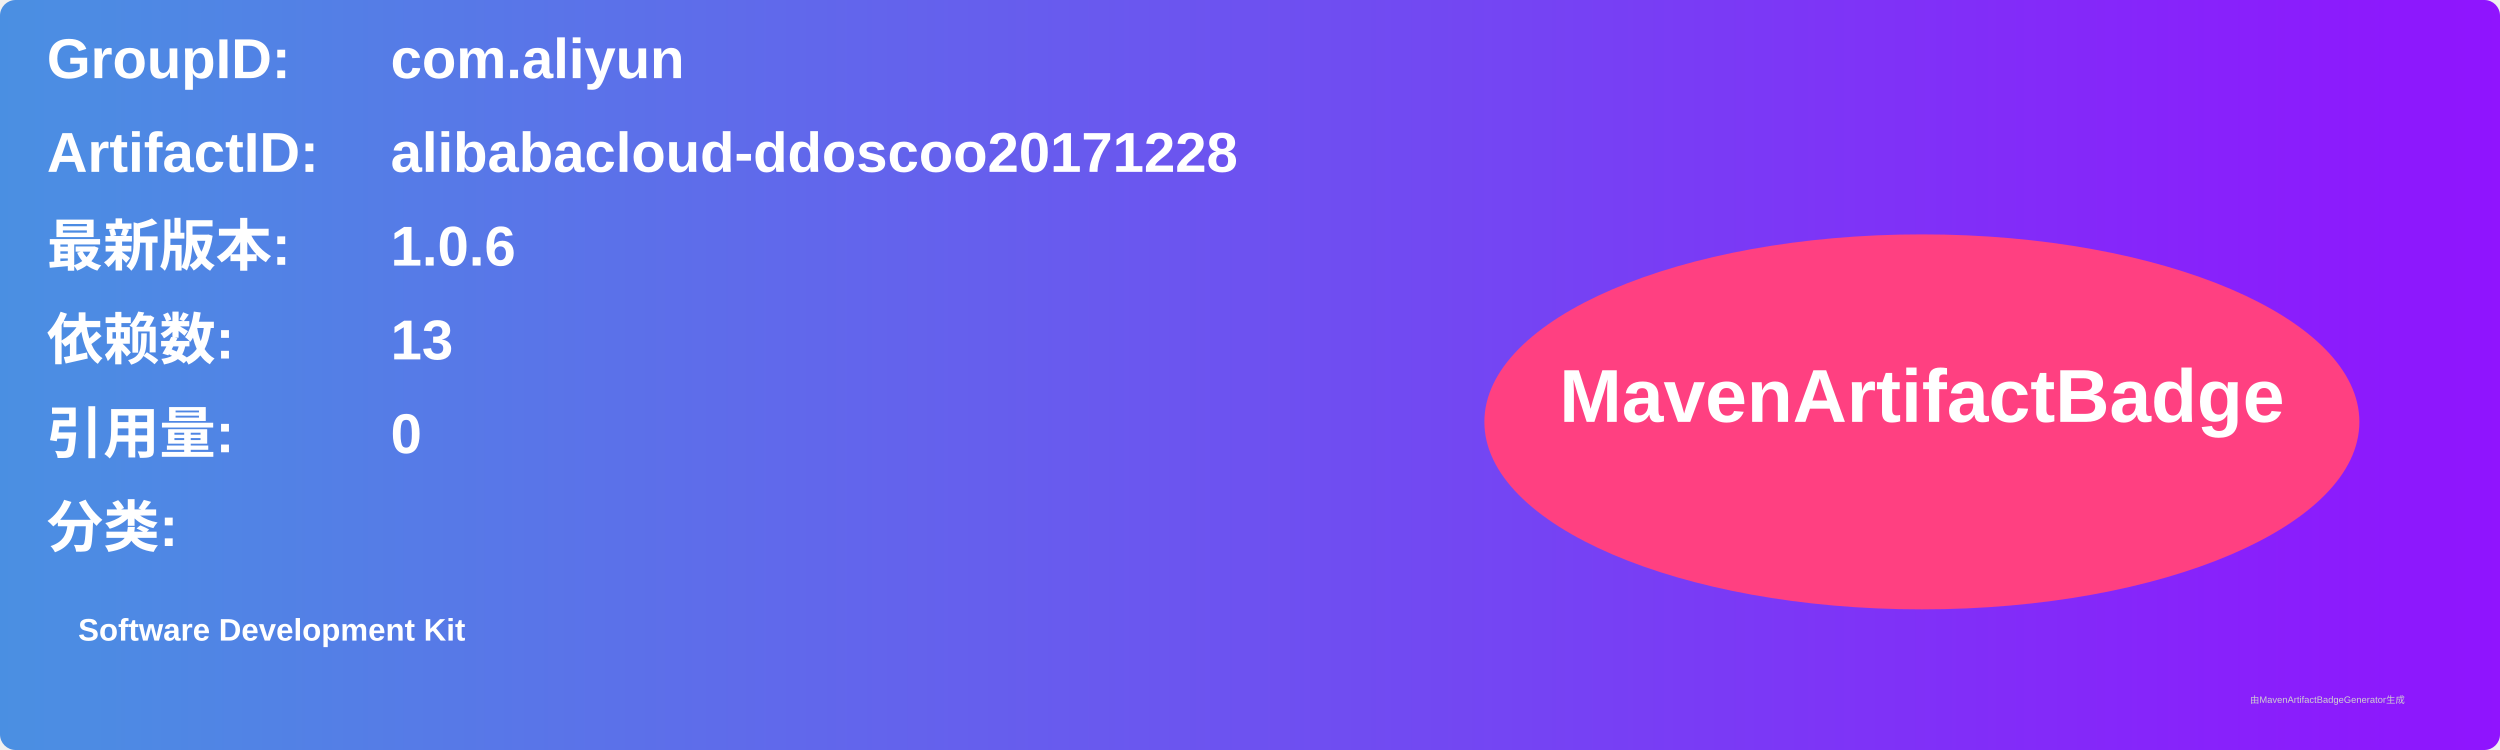
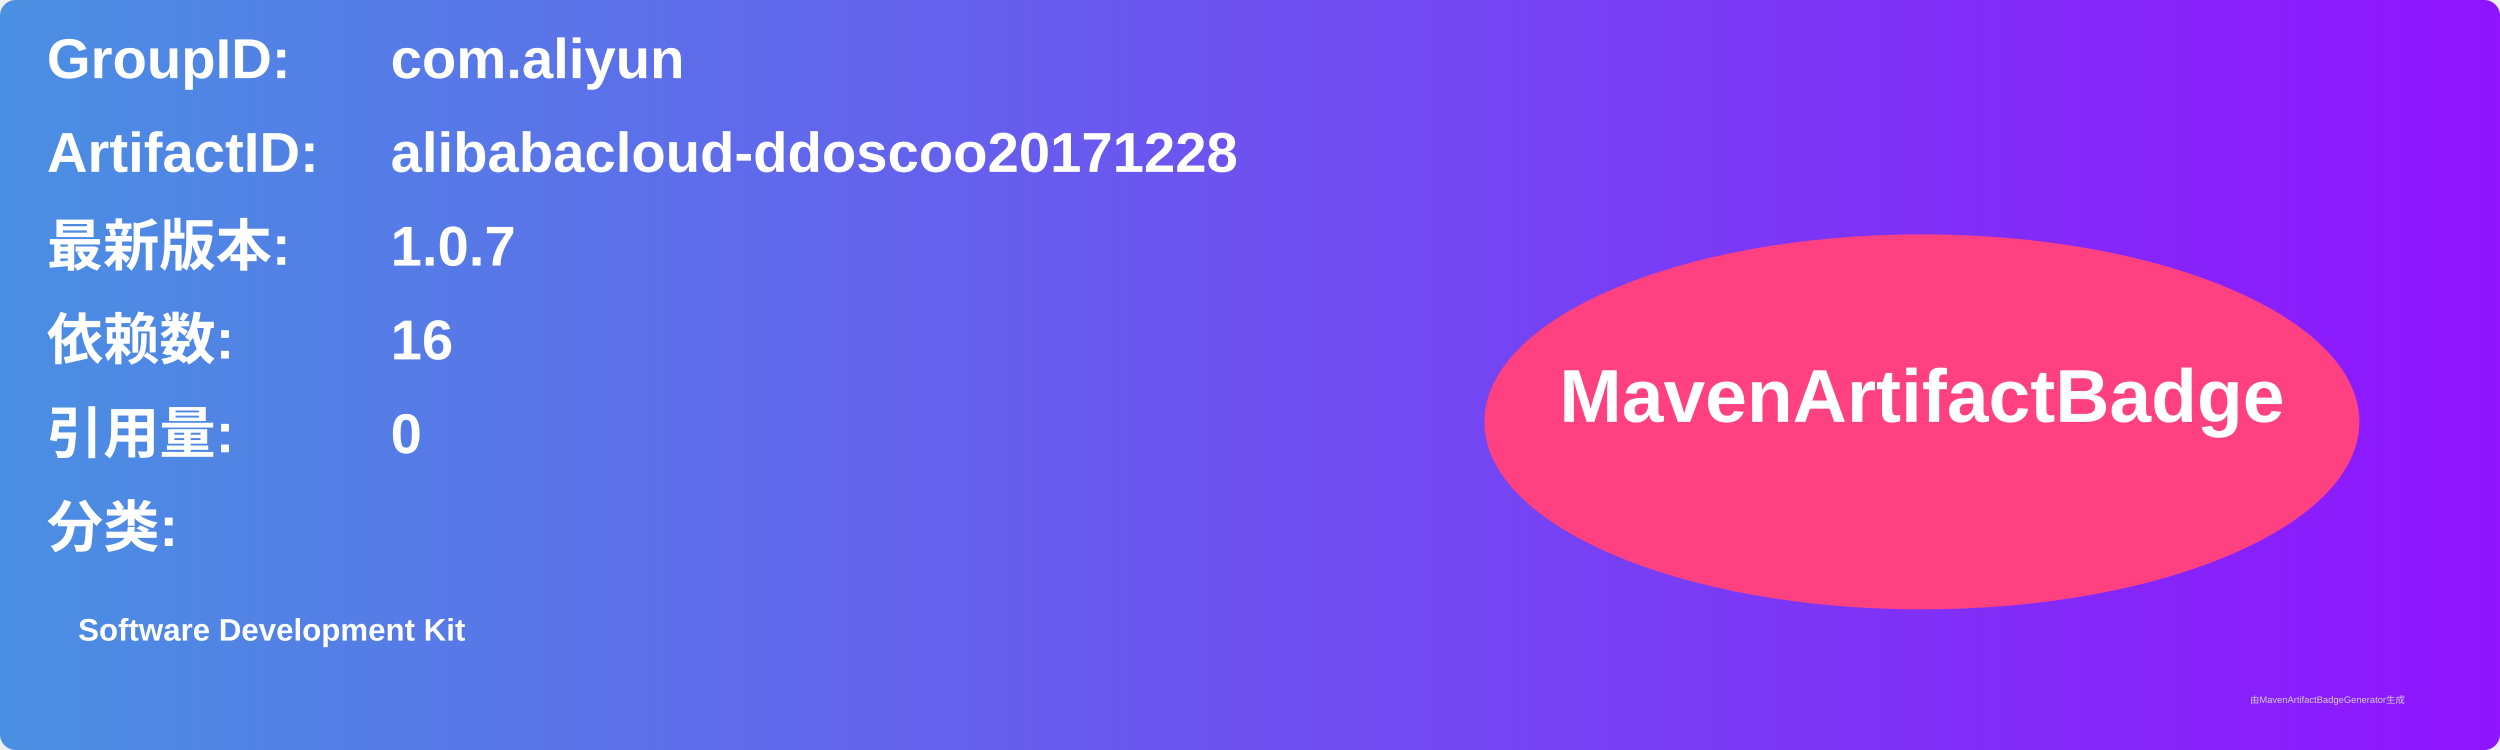
<svg xmlns="http://www.w3.org/2000/svg" width="800" height="240" viewBox="0 0 800 240">
  <linearGradient id="grad" x1="0%" y1="0%" x2="100%" y2="0%">
    <stop offset="0%" stop-color="#4a90e2" />
    <stop offset="100%" stop-color="#9013fe" />
  </linearGradient>
  <rect width="100%" height="100%" rx="5" ry="5" fill="url(#grad)" />
  <g transform="translate(15, 15)">
    <text x="0" y="10" font-family="Arial" font-size="18" fill="white" font-weight="bold" width="260">GroupID:</text>
    <text x="110" y="10" font-family="Arial" font-size="18" fill="white" font-weight="bold" width="460">com.aliyun</text>
    <text x="0" y="40" font-family="Arial" font-size="18" fill="white" font-weight="bold" width="260">ArtifactID:</text>
    <text x="110" y="40" font-family="Arial" font-size="18" fill="white" font-weight="bold" width="460">alibabacloud-ddoscoo20171228</text>
    <text x="0" y="70" font-family="Arial" font-size="18" fill="white" font-weight="bold">最新版本:</text>
    <text x="110" y="70" font-family="Arial" font-size="18" fill="white" font-weight="bold">
-       <tspan font-weight="bold">1.0.6</tspan>
+       <tspan font-weight="bold">1.0.7</tspan>
    </text>
    <text x="0" y="100" font-family="Arial" font-size="18" fill="white" font-weight="bold">依赖数: </text>
    <text x="110" y="100" font-family="Arial" font-size="18" fill="white">
-       <tspan font-weight="bold">13</tspan>
+       <tspan font-weight="bold">16</tspan>
    </text>
    <text x="0" y="130" font-family="Arial" font-size="18" fill="white" font-weight="bold">引用量: </text>
    <text x="110" y="130" font-family="Arial" font-size="18" fill="white">
      <tspan font-weight="bold">0</tspan>
    </text>
    <text x="0" y="160" font-family="Arial" font-size="18" fill="white" font-weight="bold">分类:</text>
    <text x="10" y="190" font-family="Arial" font-size="10" fill="white">
      <tspan font-weight="bold">Software Development Kit</tspan>
    </text>
    <ellipse cx="600" cy="120" rx="140" ry="60" fill="#ff4081" />
    <text x="600" y="120" text-anchor="middle" font-family="Arial" font-size="24" fill="white" font-weight="bold">MavenArtifactBadge</text>
  </g>
  <text x="720" y="225" font-family="Arial" font-size="3" fill="#d0d0d0">由MavenArtifactBadgeGenerator生成</text>
</svg>
